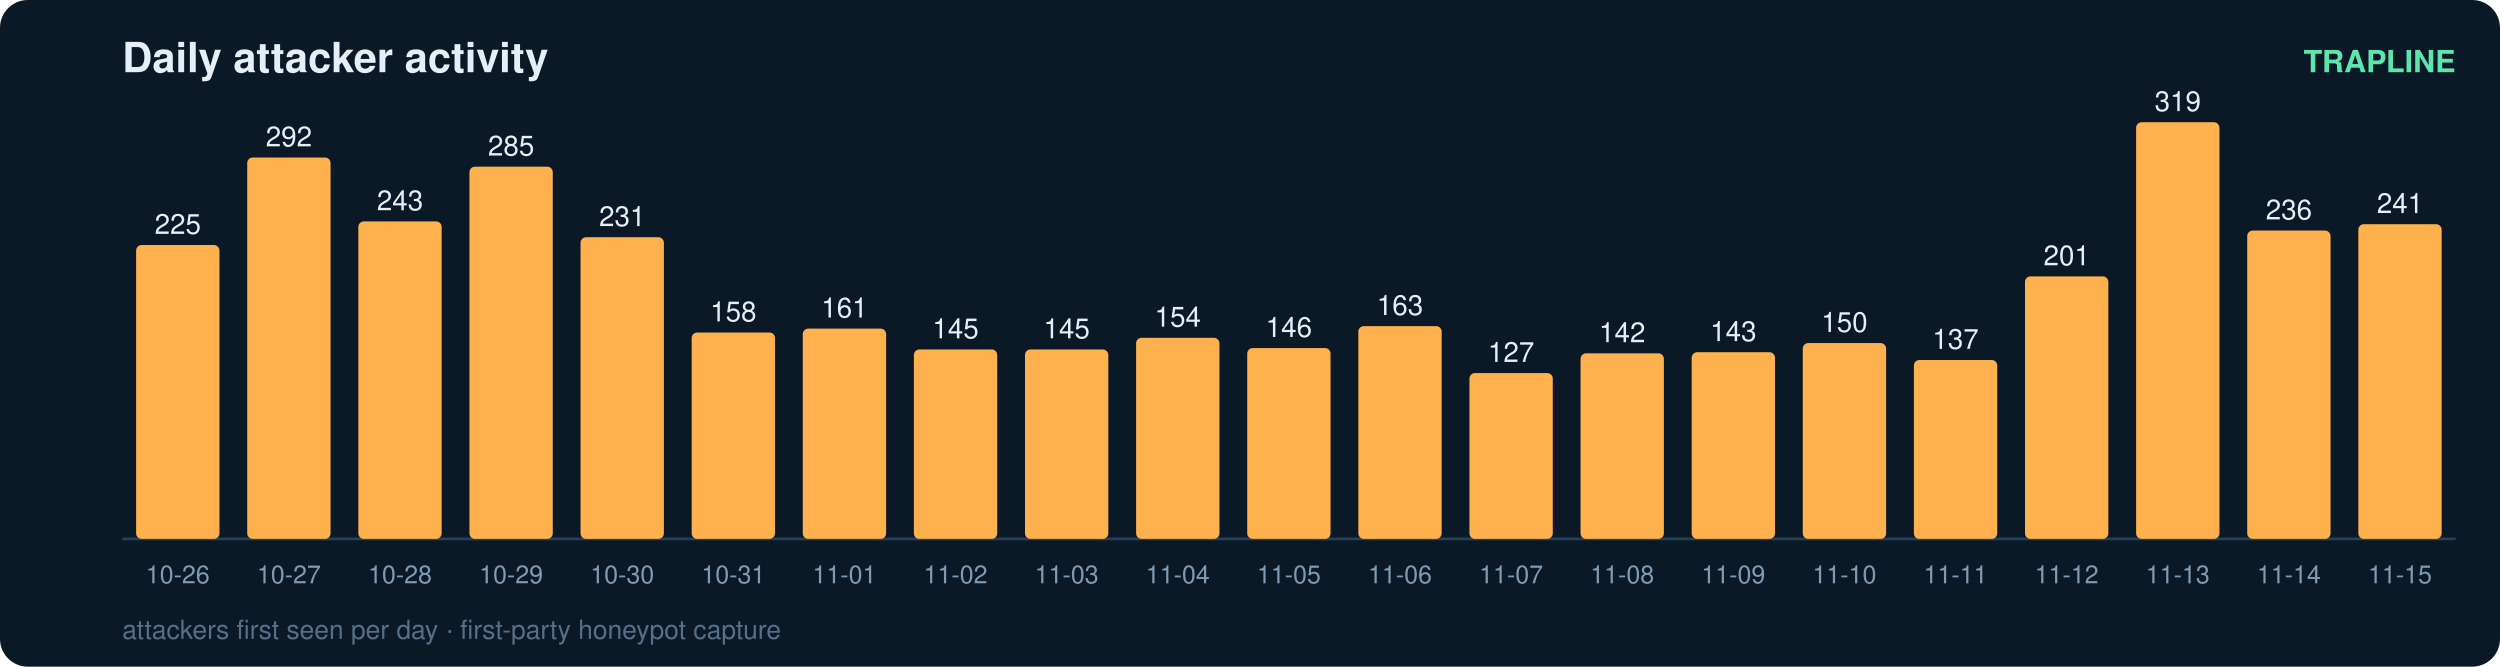
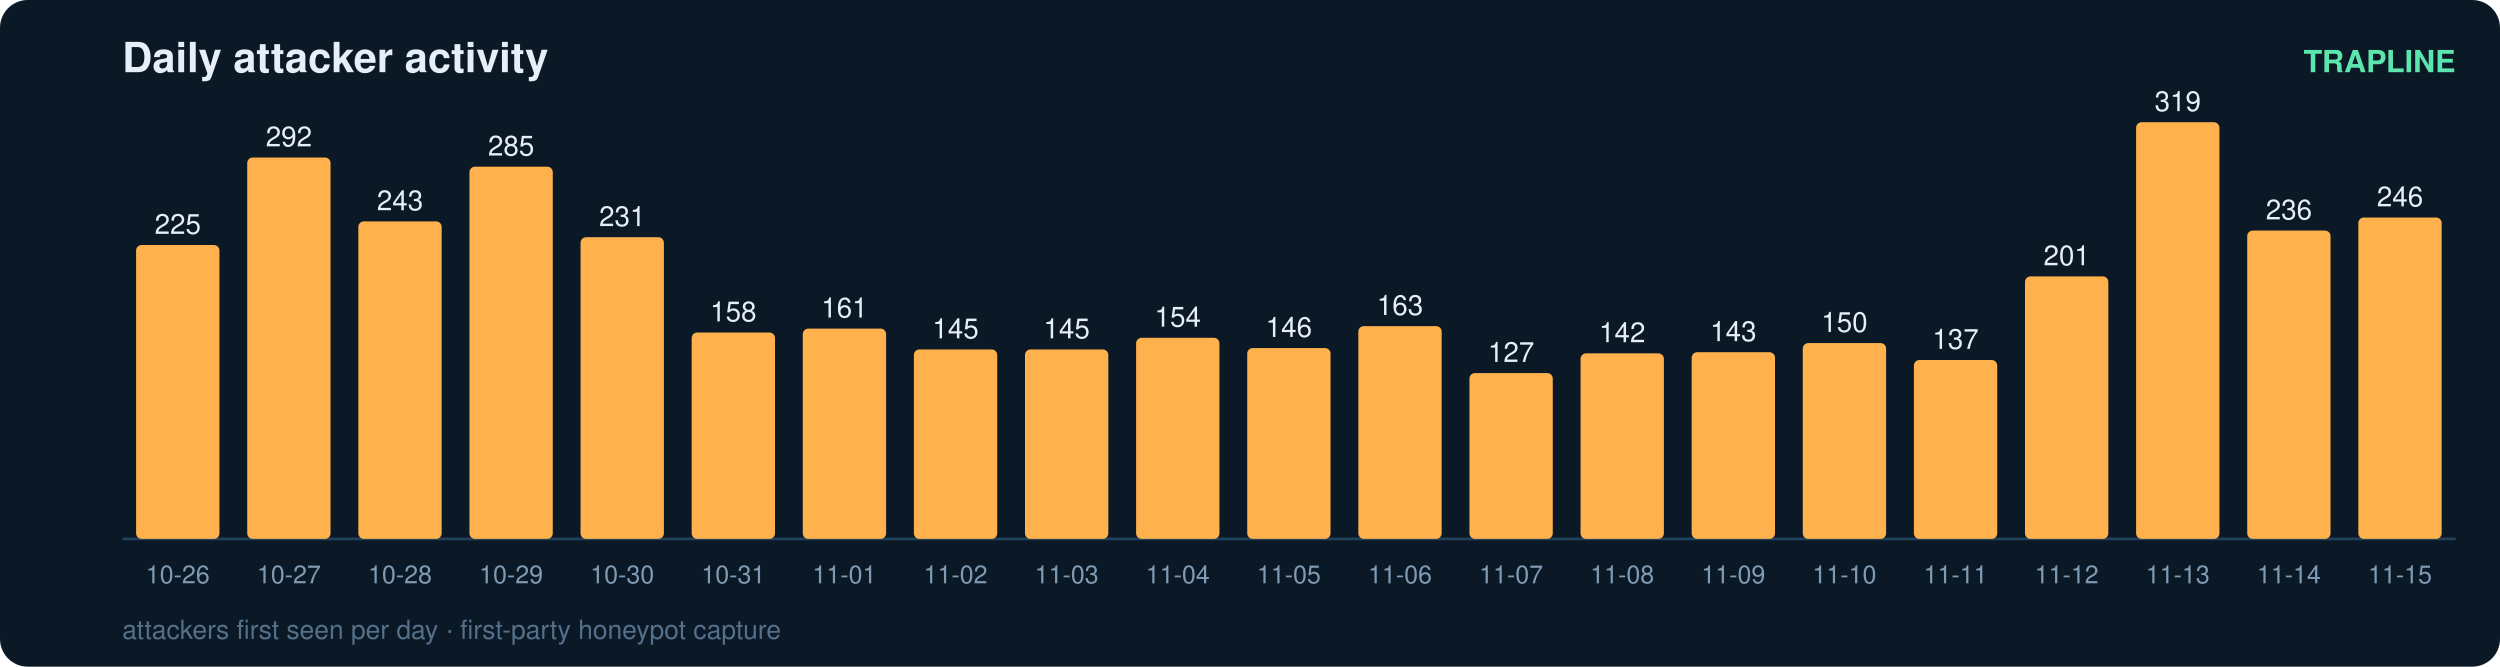
<svg xmlns="http://www.w3.org/2000/svg" width="900" height="240" viewBox="0 0 900 240" font-family="ui-sans-serif,Segoe UI,Helvetica,Arial">
  <rect width="900" height="240" rx="10" fill="#0b1826" />
  <text x="44" y="26" fill="#e6eff7" font-size="15" font-weight="700">Daily attacker activity</text>
  <text x="884" y="26" fill="#5ce6ad" font-size="11" text-anchor="end" font-weight="600">TRAPLINE</text>
  <line x1="44" y1="194" x2="884" y2="194" stroke="#22415a" stroke-width="1" />
  <rect x="49" y="88.2" width="30" height="105.8" rx="2" fill="#ffb14e" />
  <text x="64.0" y="84.2" fill="#e6eff7" font-size="10" text-anchor="middle" font-variant-numeric="tabular-nums">225</text>
  <text x="64.0" y="210.0" fill="#7f9bb3" font-size="9" text-anchor="middle">10-26</text>
  <rect x="89" y="56.7" width="30" height="137.3" rx="2" fill="#ffb14e" />
  <text x="104.0" y="52.7" fill="#e6eff7" font-size="10" text-anchor="middle" font-variant-numeric="tabular-nums">292</text>
  <text x="104.0" y="210.0" fill="#7f9bb3" font-size="9" text-anchor="middle">10-27</text>
  <rect x="129" y="79.7" width="30" height="114.3" rx="2" fill="#ffb14e" />
  <text x="144.0" y="75.7" fill="#e6eff7" font-size="10" text-anchor="middle" font-variant-numeric="tabular-nums">243</text>
  <text x="144.0" y="210.0" fill="#7f9bb3" font-size="9" text-anchor="middle">10-28</text>
  <rect x="169" y="60.0" width="30" height="134.0" rx="2" fill="#ffb14e" />
  <text x="184.0" y="56.0" fill="#e6eff7" font-size="10" text-anchor="middle" font-variant-numeric="tabular-nums">285</text>
  <text x="184.0" y="210.0" fill="#7f9bb3" font-size="9" text-anchor="middle">10-29</text>
  <rect x="209" y="85.4" width="30" height="108.6" rx="2" fill="#ffb14e" />
  <text x="224.0" y="81.4" fill="#e6eff7" font-size="10" text-anchor="middle" font-variant-numeric="tabular-nums">231</text>
  <text x="224.0" y="210.0" fill="#7f9bb3" font-size="9" text-anchor="middle">10-30</text>
  <rect x="249" y="119.7" width="30" height="74.3" rx="2" fill="#ffb14e" />
  <text x="264.0" y="115.7" fill="#e6eff7" font-size="10" text-anchor="middle" font-variant-numeric="tabular-nums">158</text>
  <text x="264.0" y="210.0" fill="#7f9bb3" font-size="9" text-anchor="middle">10-31</text>
  <rect x="289" y="118.3" width="30" height="75.7" rx="2" fill="#ffb14e" />
  <text x="304.0" y="114.3" fill="#e6eff7" font-size="10" text-anchor="middle" font-variant-numeric="tabular-nums">161</text>
  <text x="304.0" y="210.0" fill="#7f9bb3" font-size="9" text-anchor="middle">11-01</text>
  <rect x="329" y="125.8" width="30" height="68.2" rx="2" fill="#ffb14e" />
  <text x="344.0" y="121.8" fill="#e6eff7" font-size="10" text-anchor="middle" font-variant-numeric="tabular-nums">145</text>
  <text x="344.0" y="210.0" fill="#7f9bb3" font-size="9" text-anchor="middle">11-02</text>
  <rect x="369" y="125.8" width="30" height="68.2" rx="2" fill="#ffb14e" />
  <text x="384.0" y="121.8" fill="#e6eff7" font-size="10" text-anchor="middle" font-variant-numeric="tabular-nums">145</text>
  <text x="384.0" y="210.0" fill="#7f9bb3" font-size="9" text-anchor="middle">11-03</text>
  <rect x="409" y="121.6" width="30" height="72.4" rx="2" fill="#ffb14e" />
  <text x="424.0" y="117.6" fill="#e6eff7" font-size="10" text-anchor="middle" font-variant-numeric="tabular-nums">154</text>
  <text x="424.0" y="210.0" fill="#7f9bb3" font-size="9" text-anchor="middle">11-04</text>
  <rect x="449" y="125.3" width="30" height="68.7" rx="2" fill="#ffb14e" />
  <text x="464.0" y="121.3" fill="#e6eff7" font-size="10" text-anchor="middle" font-variant-numeric="tabular-nums">146</text>
  <text x="464.0" y="210.0" fill="#7f9bb3" font-size="9" text-anchor="middle">11-05</text>
  <rect x="489" y="117.4" width="30" height="76.6" rx="2" fill="#ffb14e" />
  <text x="504.0" y="113.4" fill="#e6eff7" font-size="10" text-anchor="middle" font-variant-numeric="tabular-nums">163</text>
  <text x="504.0" y="210.0" fill="#7f9bb3" font-size="9" text-anchor="middle">11-06</text>
  <rect x="529" y="134.3" width="30" height="59.7" rx="2" fill="#ffb14e" />
  <text x="544.0" y="130.3" fill="#e6eff7" font-size="10" text-anchor="middle" font-variant-numeric="tabular-nums">127</text>
  <text x="544.0" y="210.0" fill="#7f9bb3" font-size="9" text-anchor="middle">11-07</text>
  <rect x="569" y="127.2" width="30" height="66.8" rx="2" fill="#ffb14e" />
  <text x="584.0" y="123.2" fill="#e6eff7" font-size="10" text-anchor="middle" font-variant-numeric="tabular-nums">142</text>
  <text x="584.0" y="210.0" fill="#7f9bb3" font-size="9" text-anchor="middle">11-08</text>
  <rect x="609" y="126.8" width="30" height="67.2" rx="2" fill="#ffb14e" />
  <text x="624.0" y="122.8" fill="#e6eff7" font-size="10" text-anchor="middle" font-variant-numeric="tabular-nums">143</text>
  <text x="624.0" y="210.0" fill="#7f9bb3" font-size="9" text-anchor="middle">11-09</text>
  <rect x="649" y="123.5" width="30" height="70.5" rx="2" fill="#ffb14e" />
  <text x="664.0" y="119.5" fill="#e6eff7" font-size="10" text-anchor="middle" font-variant-numeric="tabular-nums">150</text>
  <text x="664.0" y="210.0" fill="#7f9bb3" font-size="9" text-anchor="middle">11-10</text>
  <rect x="689" y="129.6" width="30" height="64.4" rx="2" fill="#ffb14e" />
  <text x="704.0" y="125.6" fill="#e6eff7" font-size="10" text-anchor="middle" font-variant-numeric="tabular-nums">137</text>
  <text x="704.0" y="210.0" fill="#7f9bb3" font-size="9" text-anchor="middle">11-11</text>
  <rect x="729" y="99.5" width="30" height="94.5" rx="2" fill="#ffb14e" />
  <text x="744.0" y="95.5" fill="#e6eff7" font-size="10" text-anchor="middle" font-variant-numeric="tabular-nums">201</text>
  <text x="744.0" y="210.0" fill="#7f9bb3" font-size="9" text-anchor="middle">11-12</text>
  <rect x="769" y="44.0" width="30" height="150.0" rx="2" fill="#ffb14e" />
  <text x="784.0" y="40.0" fill="#e6eff7" font-size="10" text-anchor="middle" font-variant-numeric="tabular-nums">319</text>
  <text x="784.0" y="210.0" fill="#7f9bb3" font-size="9" text-anchor="middle">11-13</text>
  <rect x="809" y="83.0" width="30" height="111.0" rx="2" fill="#ffb14e" />
  <text x="824.0" y="79.0" fill="#e6eff7" font-size="10" text-anchor="middle" font-variant-numeric="tabular-nums">236</text>
  <text x="824.0" y="210.0" fill="#7f9bb3" font-size="9" text-anchor="middle">11-14</text>
-   <rect x="849" y="80.7" width="30" height="113.3" rx="2" fill="#ffb14e" />
-   <text x="864.0" y="76.7" fill="#e6eff7" font-size="10" text-anchor="middle" font-variant-numeric="tabular-nums">241</text>
+   <rect x="849" y="78.3" width="30" height="115.7" rx="2" fill="#ffb14e" />
+   <text x="864.0" y="74.3" fill="#e6eff7" font-size="10" text-anchor="middle" font-variant-numeric="tabular-nums">246</text>
  <text x="864.0" y="210.0" fill="#7f9bb3" font-size="9" text-anchor="middle">11-15</text>
  <text x="44" y="230" fill="#54708a" font-size="9.5">attackers first seen per day · first-party honeypot capture</text>
</svg>
